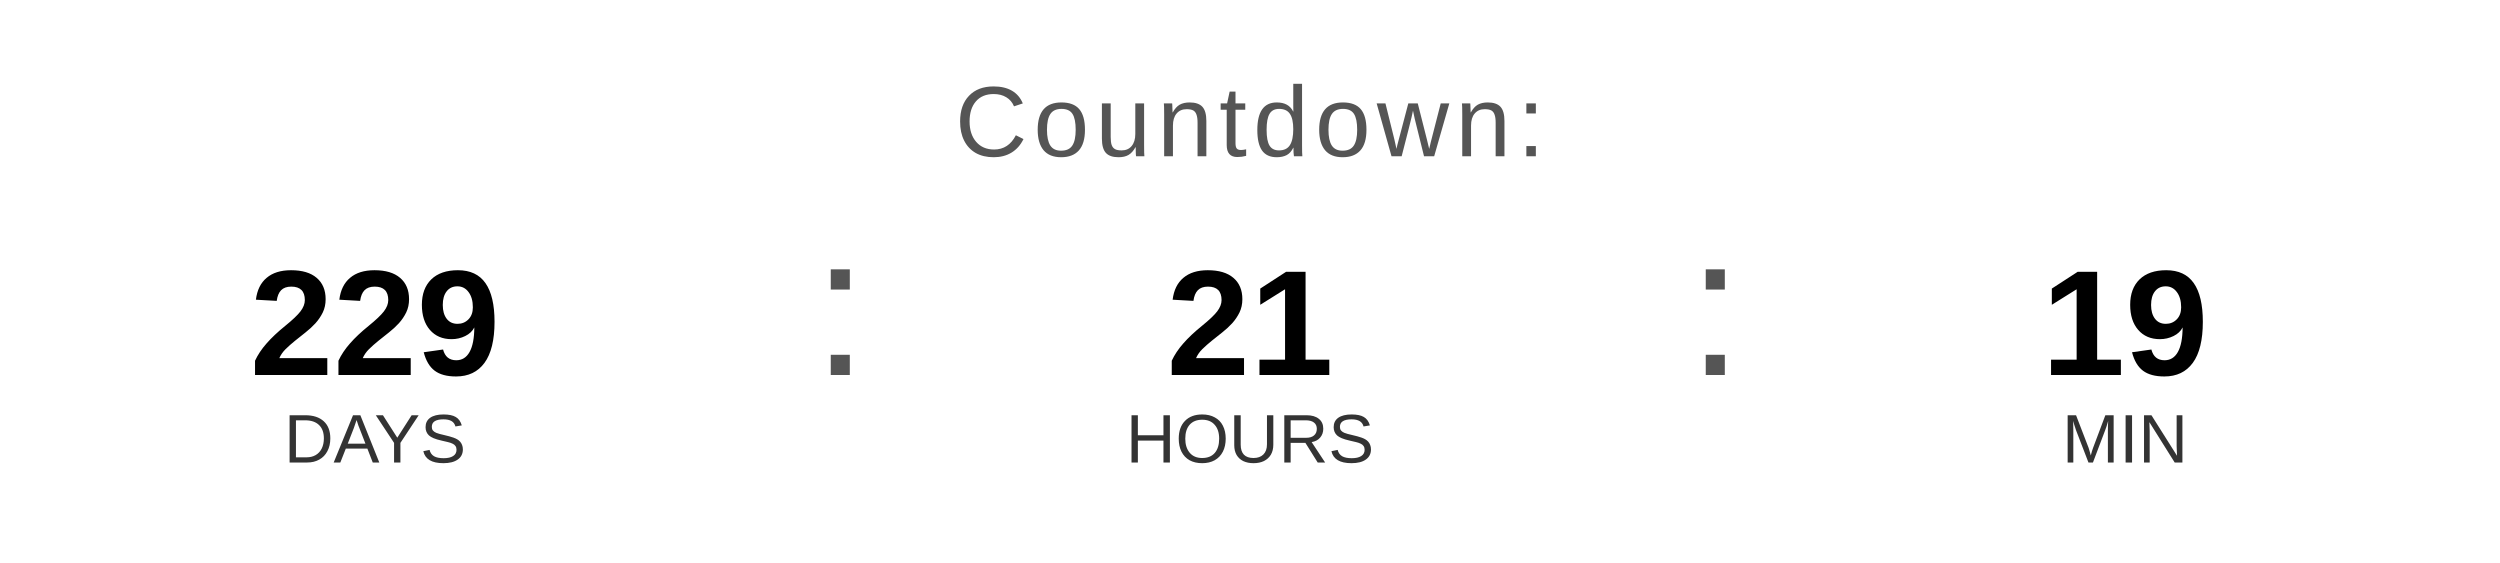
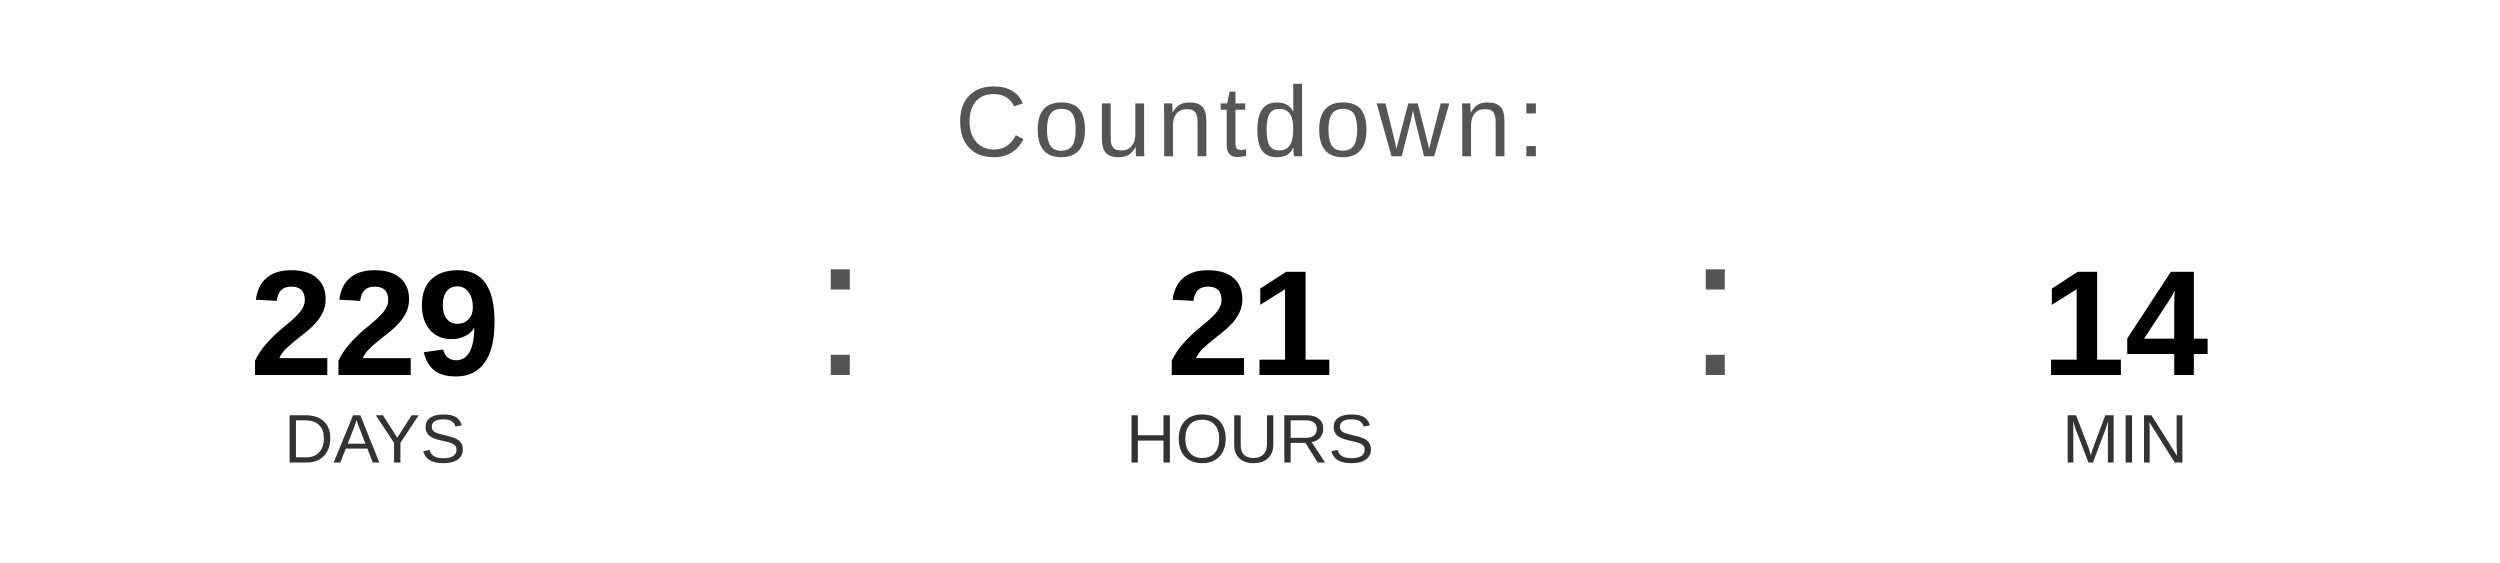
<svg xmlns="http://www.w3.org/2000/svg" width="400" height="90" viewBox="0 0 400 90">
  <text x="200" y="25" font-family="Arial, Helvetica, sans-serif" font-size="16" fill="#555555" text-anchor="middle" letter-spacing="1">
    Countdown:
  </text>
  <text x="60" y="60" font-family="Arial, Helvetica, sans-serif" font-size="24" font-weight="bold" fill="#000000" text-anchor="middle">229</text>
  <text x="60" y="74" font-family="Arial, Helvetica, sans-serif" font-size="11" fill="#333333" text-anchor="middle">DAYS</text>
  <text x="130" y="60" font-family="Arial, sans-serif" font-size="32" fill="#555555">:</text>
  <text x="200" y="60" font-family="Arial, Helvetica, sans-serif" font-size="24" font-weight="bold" fill="#000000" text-anchor="middle">21</text>
  <text x="200" y="74" font-family="Arial, Helvetica, sans-serif" font-size="11" fill="#333333" text-anchor="middle">HOURS</text>
  <text x="270" y="60" font-family="Arial, sans-serif" font-size="32" fill="#555555">:</text>
-   <text x="340" y="60" font-family="Arial, Helvetica, sans-serif" font-size="24" font-weight="bold" fill="#000000" text-anchor="middle">19</text>
+   <text x="340" y="60" font-family="Arial, Helvetica, sans-serif" font-size="24" font-weight="bold" fill="#000000" text-anchor="middle">14</text>
  <text x="340" y="74" font-family="Arial, Helvetica, sans-serif" font-size="11" fill="#333333" text-anchor="middle">MIN</text>
</svg>
